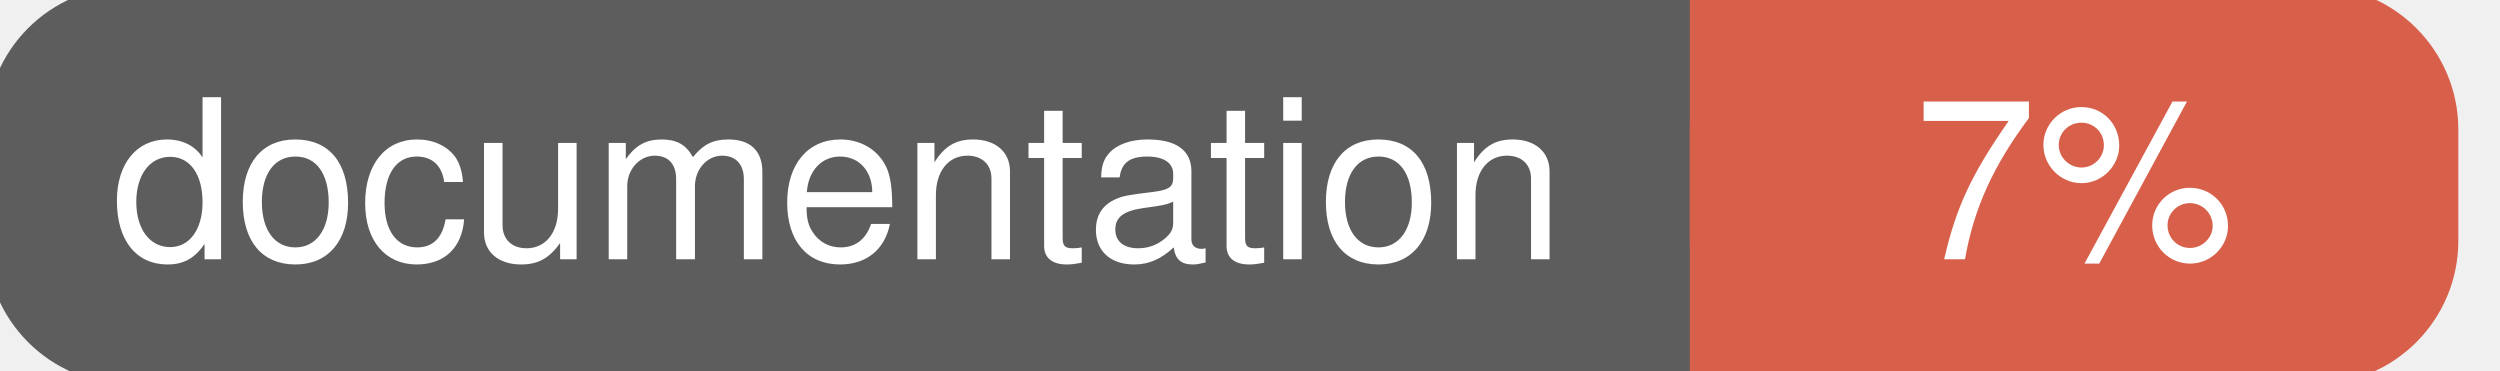
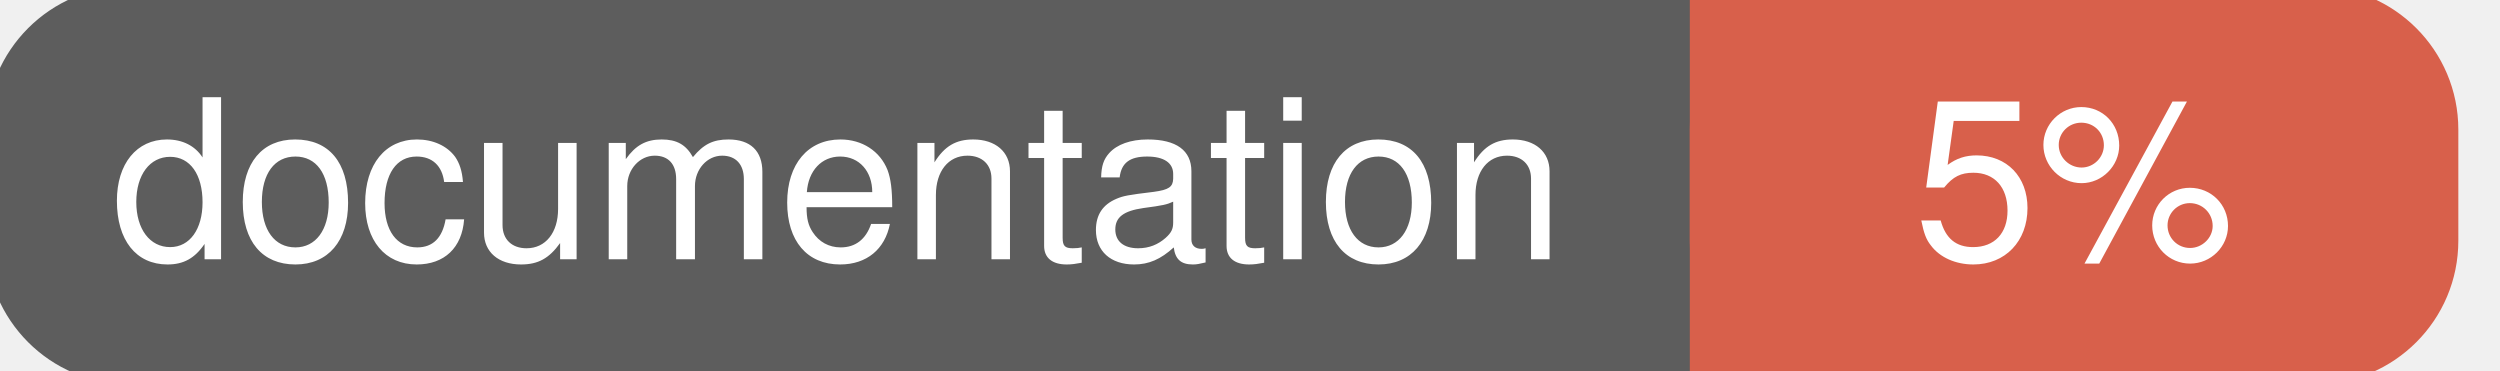
<svg xmlns="http://www.w3.org/2000/svg" width="135" height="20">
  <g>
    <rect id="svg_1" height="20" width="130" y="0" x="0" stroke-width="1.5" stroke="#5d5d5d" fill="#5d5d5d" rx="7" ry="7" />
    <rect id="svg_2" height="20" width="40" y="0" x="92" stroke-width="1.5" stroke="#d8604b" fill="#d8604b" rx="7" ry="7" />
    <rect id="svg_3" height="20" width="22" y="0" x="92" stroke-width="1.5" stroke="#d8604b" fill="#d8604b" />
    <text xml:space="preserve" text-anchor="start" font-family="Helvetica, Arial, sans-serif" font-size="12" id="svg_4" y="14" x="6" stroke-width="0" stroke="#5d5d5d" fill="#ffffff">documentation</text>
-     <text xml:space="preserve" text-anchor="middle" font-family="Helvetica, Arial, sans-serif" font-size="12" id="svg_5" y="14" x="112" stroke-width="0" stroke="#5d5d5d" fill="#ffffff" style="text-anchor: middle">7%</text>
+     <text xml:space="preserve" text-anchor="middle" font-family="Helvetica, Arial, sans-serif" font-size="12" id="svg_5" y="14" x="112" stroke-width="0" stroke="#5d5d5d" fill="#ffffff" style="text-anchor: middle">5%</text>
  </g>
</svg>
